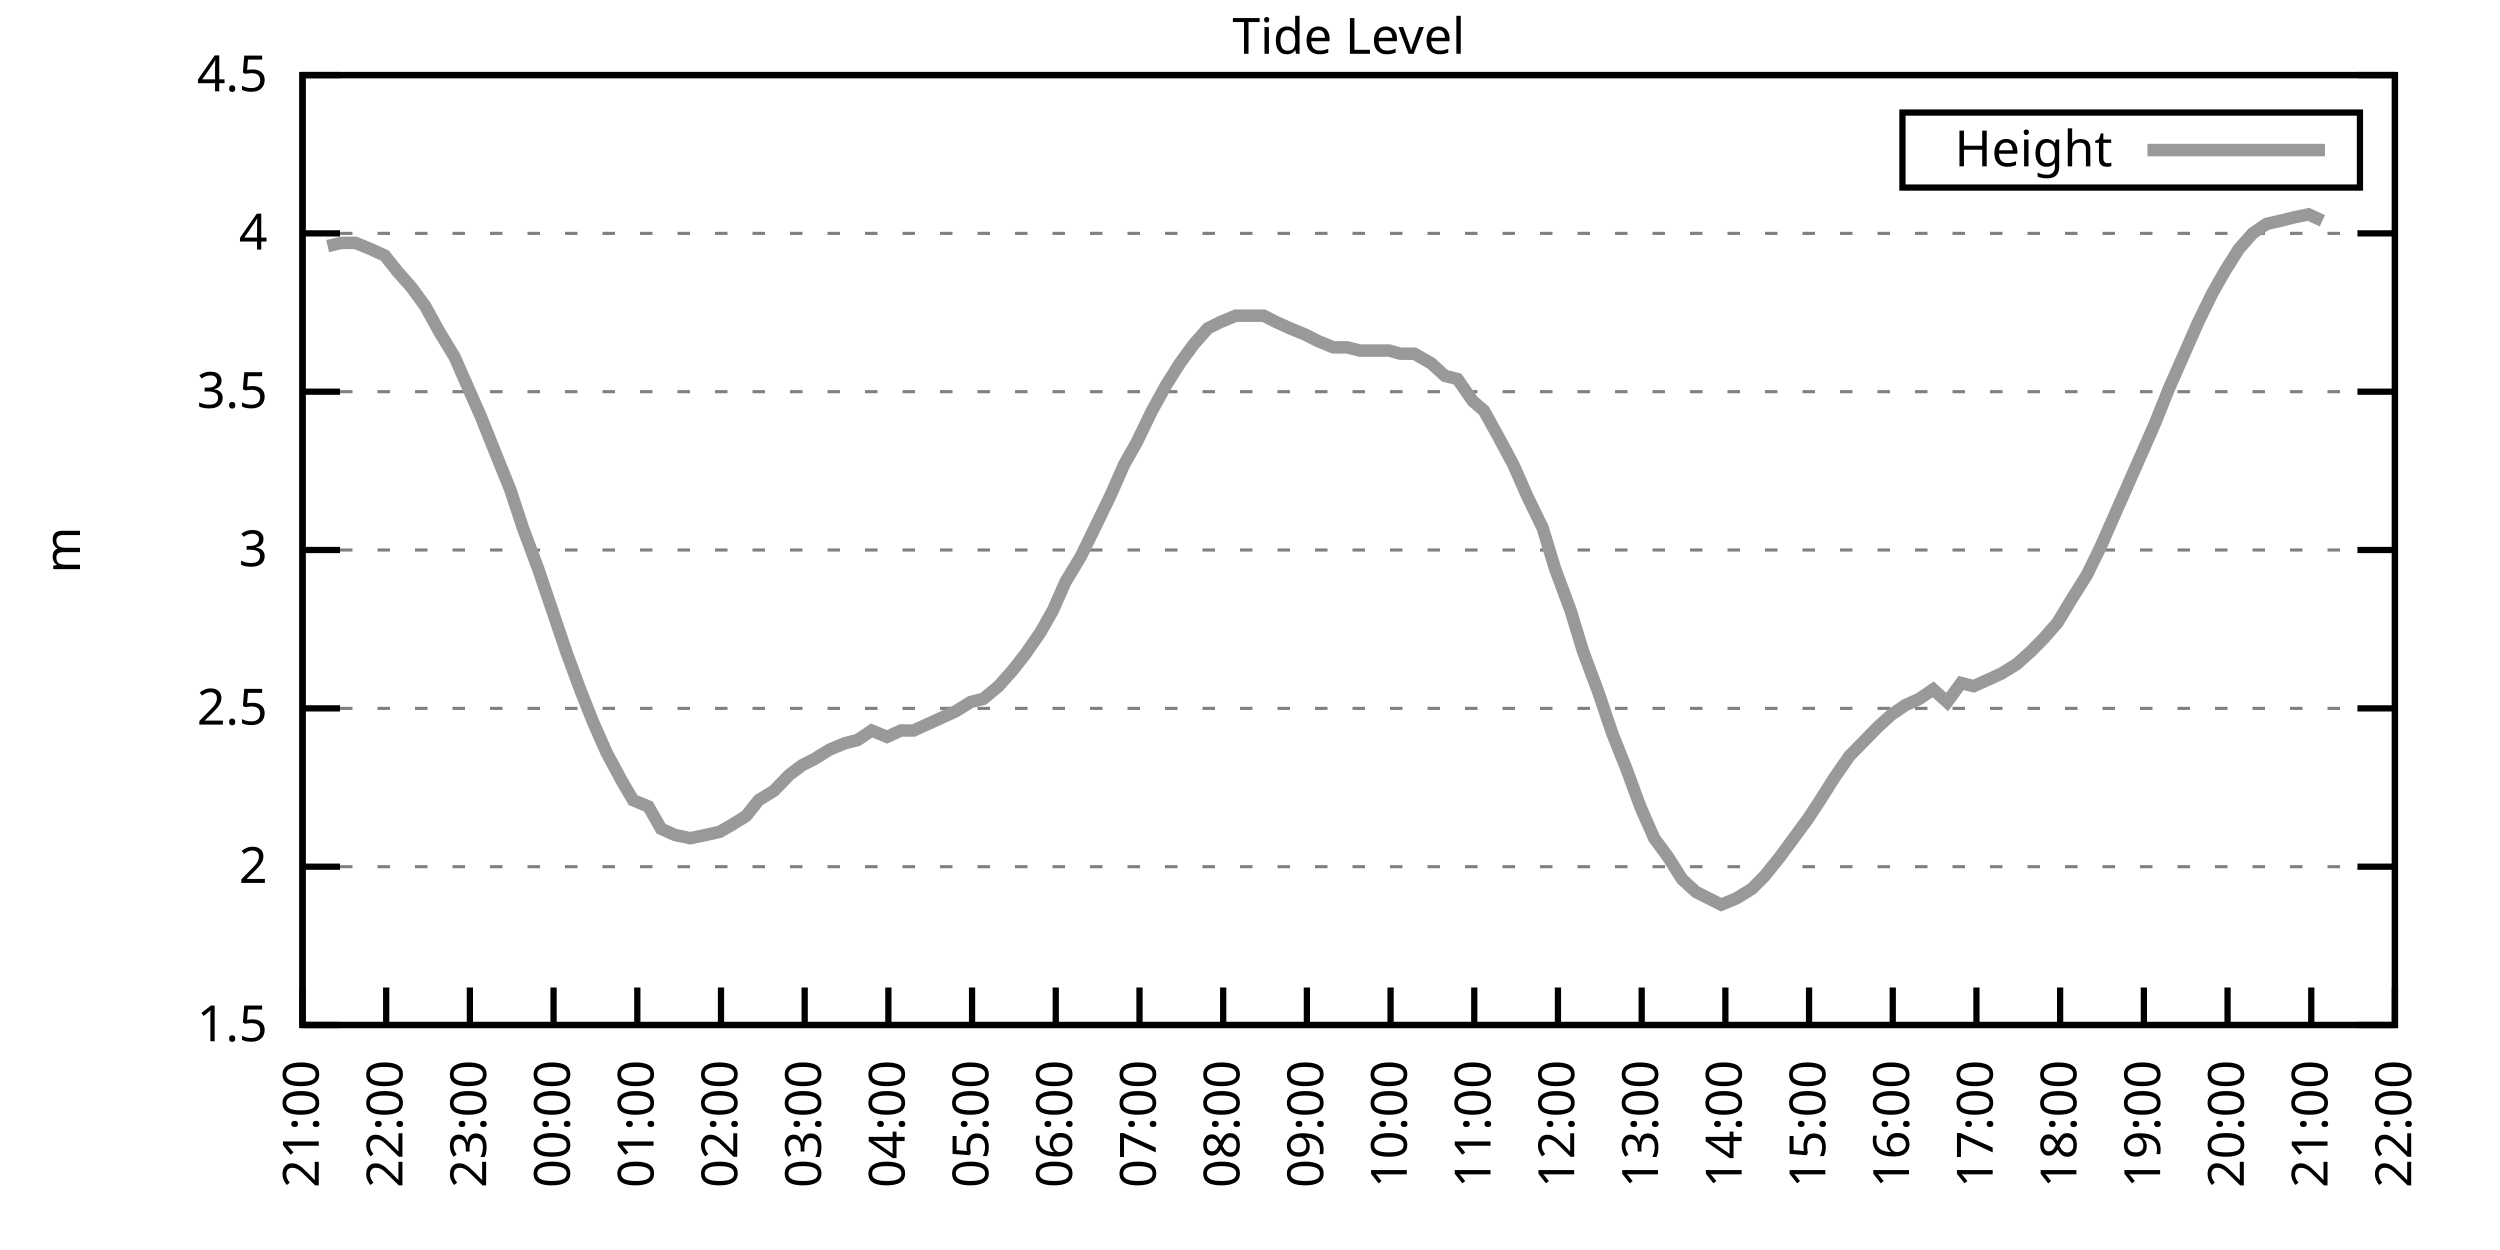
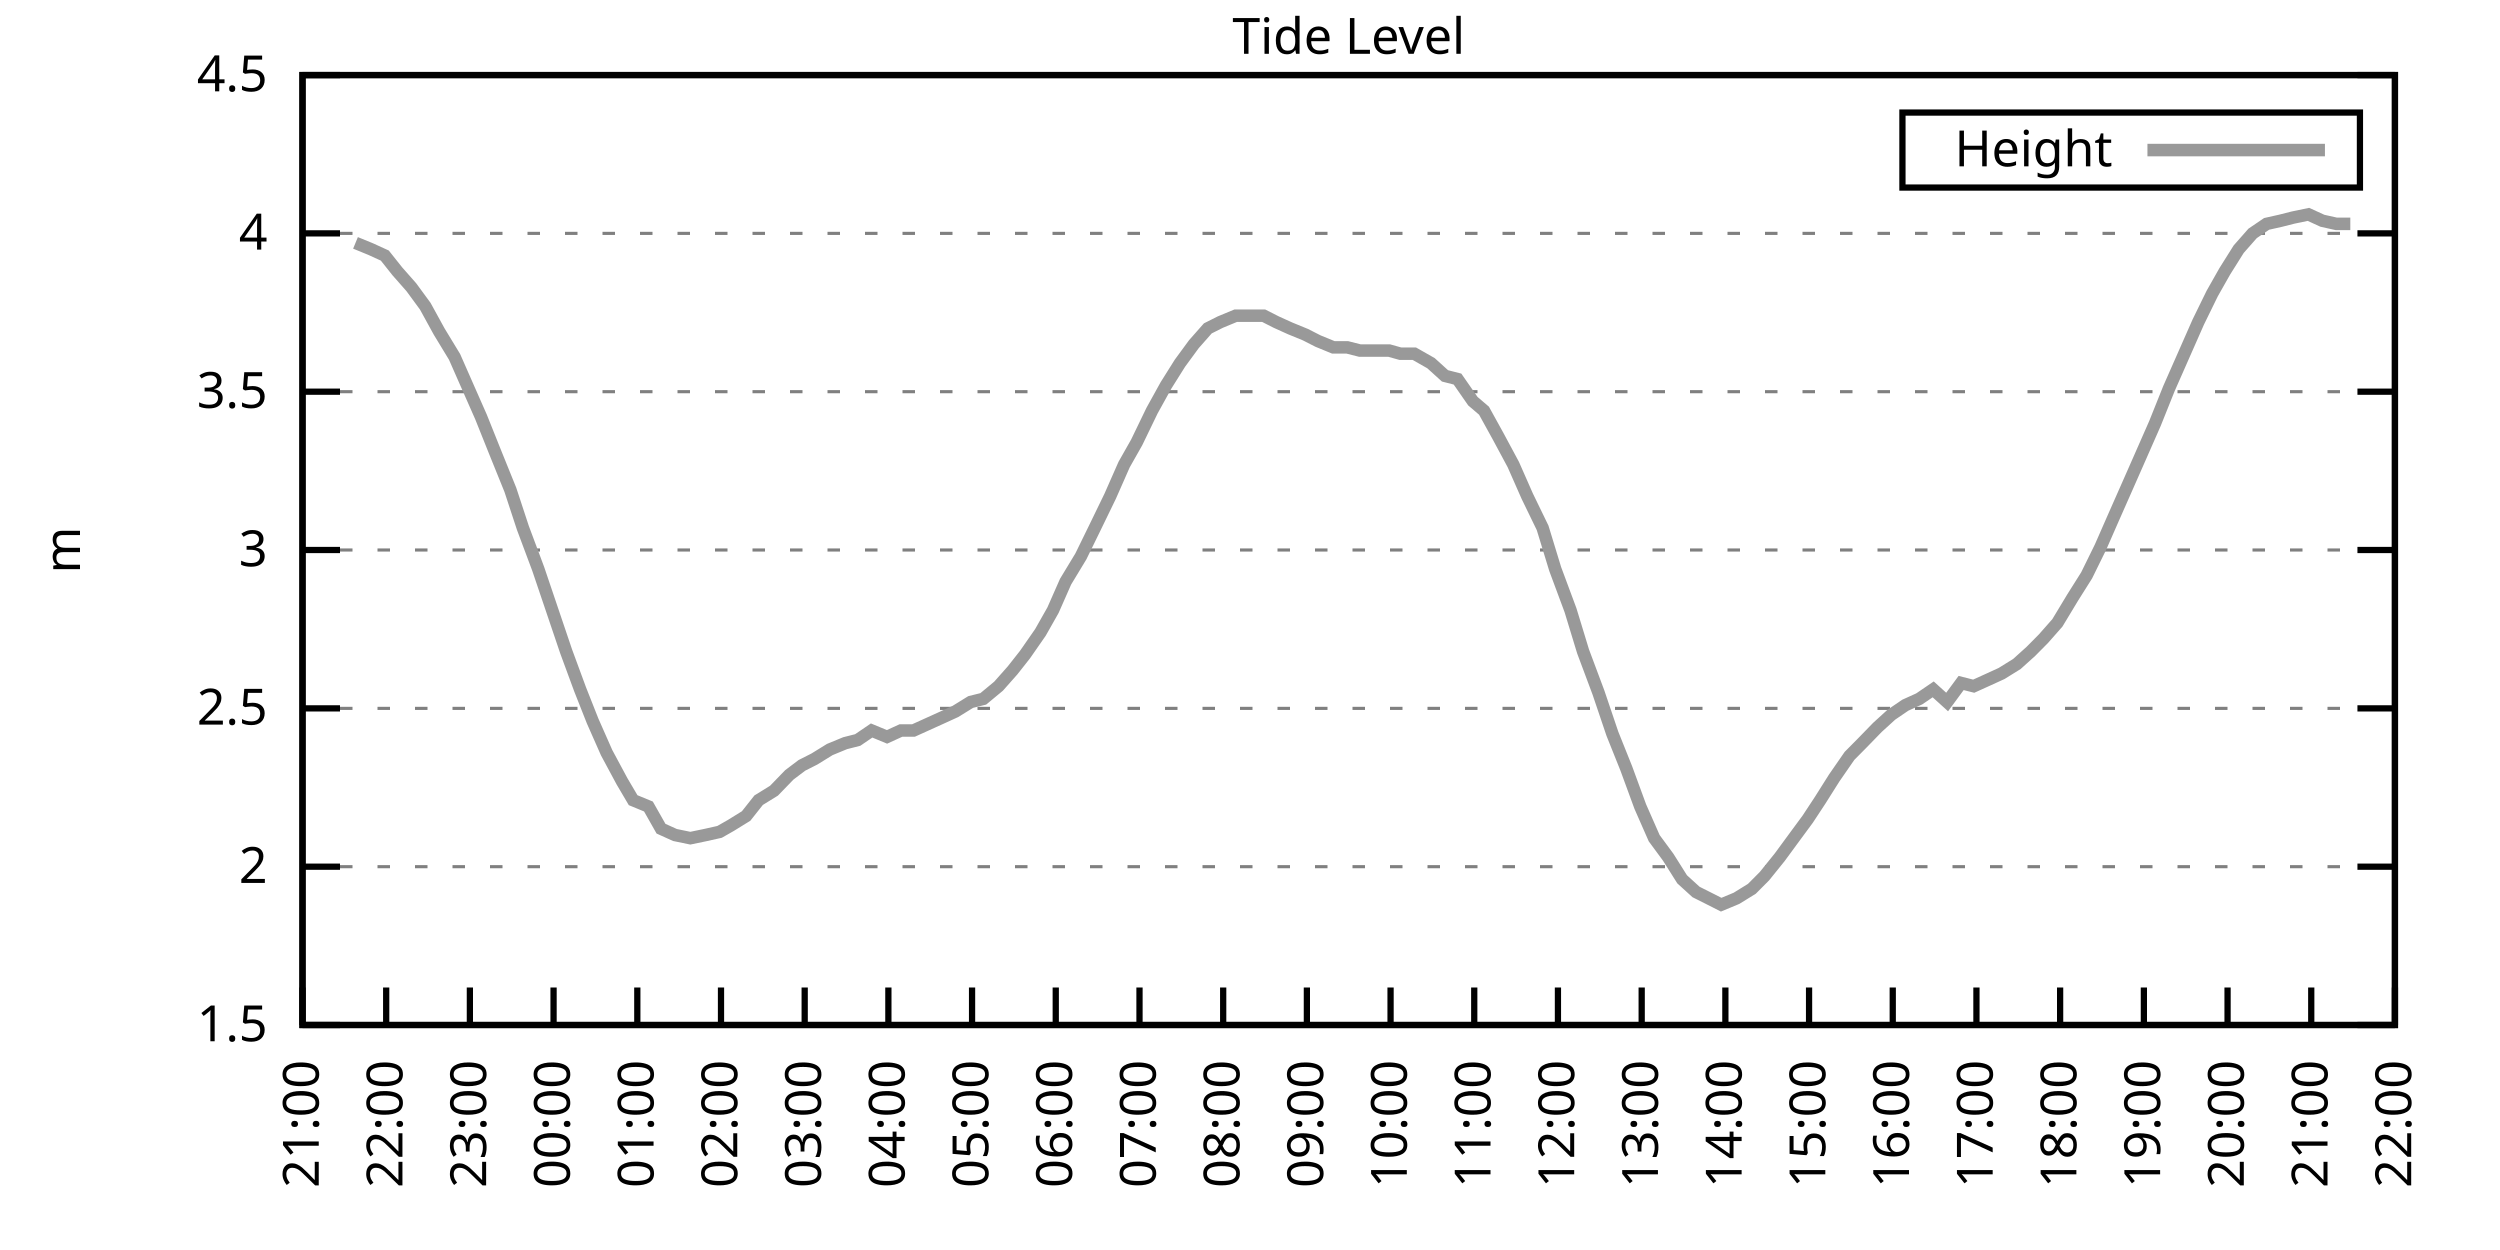
<svg xmlns="http://www.w3.org/2000/svg" xmlns:xlink="http://www.w3.org/1999/xlink" width="400" height="200" viewBox="0 0 400 200">
  <g id="gnuplot_canvas">
    <rect x="0" y="0" width="400" height="200" fill="none" />
    <defs>
      <circle id="gpDot" r="0.5" stroke-width="0.5" stroke="currentColor" />
      <path id="gpPt0" stroke-width="0.333" stroke="currentColor" d="M-1,0 h2 M0,-1 v2" />
      <path id="gpPt1" stroke-width="0.333" stroke="currentColor" d="M-1,-1 L1,1 M1,-1 L-1,1" />
      <path id="gpPt2" stroke-width="0.333" stroke="currentColor" d="M-1,0 L1,0 M0,-1 L0,1 M-1,-1 L1,1 M-1,1 L1,-1" />
      <rect id="gpPt3" stroke-width="0.333" stroke="currentColor" x="-1" y="-1" width="2" height="2" />
      <rect id="gpPt4" stroke-width="0.333" stroke="currentColor" fill="currentColor" x="-1" y="-1" width="2" height="2" />
      <circle id="gpPt5" stroke-width="0.333" stroke="currentColor" cx="0" cy="0" r="1" />
      <use xlink:href="#gpPt5" id="gpPt6" fill="currentColor" stroke="none" />
      <path id="gpPt7" stroke-width="0.333" stroke="currentColor" d="M0,-1.33 L-1.33,0.67 L1.33,0.67 z" />
      <use xlink:href="#gpPt7" id="gpPt8" fill="currentColor" stroke="none" />
      <use xlink:href="#gpPt7" id="gpPt9" stroke="currentColor" transform="rotate(180)" />
      <use xlink:href="#gpPt9" id="gpPt10" fill="currentColor" stroke="none" />
      <use xlink:href="#gpPt3" id="gpPt11" stroke="currentColor" transform="rotate(45)" />
      <use xlink:href="#gpPt11" id="gpPt12" fill="currentColor" stroke="none" />
      <path id="gpPt13" stroke-width="0.333" stroke="currentColor" d="M0,1.330 L1.265,0.411 L0.782,-1.067 L-0.782,-1.076 L-1.265,0.411 z" />
      <use xlink:href="#gpPt13" id="gpPt14" fill="currentColor" stroke="none" />
      <filter id="textbox" filterUnits="objectBoundingBox" x="0" y="0" height="1" width="1">
        <feFlood flood-color="white" flood-opacity="1" result="bgnd" />
        <feComposite in="SourceGraphic" in2="bgnd" operator="atop" />
      </filter>
      <filter id="greybox" filterUnits="objectBoundingBox" x="0" y="0" height="1" width="1">
        <feFlood flood-color="lightgrey" flood-opacity="1" result="grey" />
        <feComposite in="SourceGraphic" in2="grey" operator="atop" />
      </filter>
    </defs>
    <g fill="none" color="white" stroke="currentColor" stroke-width="1.00" stroke-linecap="butt" stroke-linejoin="miter">
</g>
    <g fill="none" color="black" stroke="currentColor" stroke-width="1.00" stroke-linecap="butt" stroke-linejoin="miter">
      <g stroke="none" shape-rendering="crispEdges">
        <polygon fill="rgb(255, 255, 255)" points="48.40,164.00 383.18,164.00 383.18,12.02 48.40,12.02 " />
      </g>
    </g>
    <g fill="none" color="black" stroke="currentColor" stroke-width="1.00" stroke-linecap="butt" stroke-linejoin="miter">
</g>
    <g fill="none" color="black" stroke="black" stroke-width="0.50" stroke-linecap="butt" stroke-linejoin="miter">
</g>
    <g fill="none" color="gray" stroke="currentColor" stroke-width="0.50" stroke-linecap="butt" stroke-linejoin="miter">
      <path stroke="gray" stroke-dasharray="2,4" class="gridline" d="M48.40,164.00 L383.19,164.00  " />
    </g>
    <g fill="none" color="gray" stroke="gray" stroke-width="1.00" stroke-linecap="butt" stroke-linejoin="miter">
</g>
    <g fill="none" color="black" stroke="currentColor" stroke-width="1.00" stroke-linecap="butt" stroke-linejoin="miter">
      <path stroke="black" d="M48.40,164.00 L54.40,164.00 M383.19,164.00 L377.19,164.00  " />
      <g transform="translate(42.80,166.60)" stroke="none" fill="black" font-family="Sans" font-size="8.00" text-anchor="end">
        <text>
          <tspan font-family="Sans"> 1.5</tspan>
        </text>
      </g>
    </g>
    <g fill="none" color="black" stroke="currentColor" stroke-width="1.00" stroke-linecap="butt" stroke-linejoin="miter">
</g>
    <g fill="none" color="black" stroke="black" stroke-width="0.50" stroke-linecap="butt" stroke-linejoin="miter">
</g>
    <g fill="none" color="gray" stroke="currentColor" stroke-width="0.50" stroke-linecap="butt" stroke-linejoin="miter">
      <path stroke="gray" stroke-dasharray="2,4" class="gridline" d="M48.40,138.67 L383.19,138.67  " />
    </g>
    <g fill="none" color="gray" stroke="gray" stroke-width="1.00" stroke-linecap="butt" stroke-linejoin="miter">
</g>
    <g fill="none" color="black" stroke="currentColor" stroke-width="1.00" stroke-linecap="butt" stroke-linejoin="miter">
      <path stroke="black" d="M48.40,138.67 L54.40,138.67 M383.19,138.67 L377.19,138.67  " />
      <g transform="translate(42.80,141.27)" stroke="none" fill="black" font-family="Sans" font-size="8.00" text-anchor="end">
        <text>
          <tspan font-family="Sans"> 2</tspan>
        </text>
      </g>
    </g>
    <g fill="none" color="black" stroke="currentColor" stroke-width="1.00" stroke-linecap="butt" stroke-linejoin="miter">
</g>
    <g fill="none" color="black" stroke="black" stroke-width="0.50" stroke-linecap="butt" stroke-linejoin="miter">
</g>
    <g fill="none" color="gray" stroke="currentColor" stroke-width="0.50" stroke-linecap="butt" stroke-linejoin="miter">
      <path stroke="gray" stroke-dasharray="2,4" class="gridline" d="M48.40,113.34 L383.19,113.34  " />
    </g>
    <g fill="none" color="gray" stroke="gray" stroke-width="1.00" stroke-linecap="butt" stroke-linejoin="miter">
</g>
    <g fill="none" color="black" stroke="currentColor" stroke-width="1.00" stroke-linecap="butt" stroke-linejoin="miter">
      <path stroke="black" d="M48.40,113.34 L54.40,113.34 M383.19,113.34 L377.19,113.34  " />
      <g transform="translate(42.80,115.94)" stroke="none" fill="black" font-family="Sans" font-size="8.00" text-anchor="end">
        <text>
          <tspan font-family="Sans"> 2.5</tspan>
        </text>
      </g>
    </g>
    <g fill="none" color="black" stroke="currentColor" stroke-width="1.00" stroke-linecap="butt" stroke-linejoin="miter">
</g>
    <g fill="none" color="black" stroke="black" stroke-width="0.50" stroke-linecap="butt" stroke-linejoin="miter">
</g>
    <g fill="none" color="gray" stroke="currentColor" stroke-width="0.50" stroke-linecap="butt" stroke-linejoin="miter">
      <path stroke="gray" stroke-dasharray="2,4" class="gridline" d="M48.40,88.00 L383.19,88.00  " />
    </g>
    <g fill="none" color="gray" stroke="gray" stroke-width="1.00" stroke-linecap="butt" stroke-linejoin="miter">
</g>
    <g fill="none" color="black" stroke="currentColor" stroke-width="1.00" stroke-linecap="butt" stroke-linejoin="miter">
      <path stroke="black" d="M48.40,88.00 L54.40,88.00 M383.19,88.00 L377.19,88.00  " />
      <g transform="translate(42.80,90.60)" stroke="none" fill="black" font-family="Sans" font-size="8.00" text-anchor="end">
        <text>
          <tspan font-family="Sans"> 3</tspan>
        </text>
      </g>
    </g>
    <g fill="none" color="black" stroke="currentColor" stroke-width="1.00" stroke-linecap="butt" stroke-linejoin="miter">
</g>
    <g fill="none" color="black" stroke="black" stroke-width="0.50" stroke-linecap="butt" stroke-linejoin="miter">
</g>
    <g fill="none" color="gray" stroke="currentColor" stroke-width="0.50" stroke-linecap="butt" stroke-linejoin="miter">
      <path stroke="gray" stroke-dasharray="2,4" class="gridline" d="M48.40,62.67 L383.19,62.67  " />
    </g>
    <g fill="none" color="gray" stroke="gray" stroke-width="1.00" stroke-linecap="butt" stroke-linejoin="miter">
</g>
    <g fill="none" color="black" stroke="currentColor" stroke-width="1.00" stroke-linecap="butt" stroke-linejoin="miter">
      <path stroke="black" d="M48.40,62.67 L54.40,62.67 M383.19,62.67 L377.19,62.67  " />
      <g transform="translate(42.80,65.27)" stroke="none" fill="black" font-family="Sans" font-size="8.00" text-anchor="end">
        <text>
          <tspan font-family="Sans"> 3.5</tspan>
        </text>
      </g>
    </g>
    <g fill="none" color="black" stroke="currentColor" stroke-width="1.00" stroke-linecap="butt" stroke-linejoin="miter">
</g>
    <g fill="none" color="black" stroke="black" stroke-width="0.50" stroke-linecap="butt" stroke-linejoin="miter">
</g>
    <g fill="none" color="gray" stroke="currentColor" stroke-width="0.50" stroke-linecap="butt" stroke-linejoin="miter">
      <path stroke="gray" stroke-dasharray="2,4" class="gridline" d="M48.40,37.34 L383.19,37.34  " />
    </g>
    <g fill="none" color="gray" stroke="gray" stroke-width="1.00" stroke-linecap="butt" stroke-linejoin="miter">
</g>
    <g fill="none" color="black" stroke="currentColor" stroke-width="1.00" stroke-linecap="butt" stroke-linejoin="miter">
      <path stroke="black" d="M48.40,37.34 L54.40,37.34 M383.19,37.34 L377.19,37.34  " />
      <g transform="translate(42.80,39.94)" stroke="none" fill="black" font-family="Sans" font-size="8.00" text-anchor="end">
        <text>
          <tspan font-family="Sans"> 4</tspan>
        </text>
      </g>
    </g>
    <g fill="none" color="black" stroke="currentColor" stroke-width="1.00" stroke-linecap="butt" stroke-linejoin="miter">
</g>
    <g fill="none" color="black" stroke="black" stroke-width="0.50" stroke-linecap="butt" stroke-linejoin="miter">
</g>
    <g fill="none" color="gray" stroke="currentColor" stroke-width="0.50" stroke-linecap="butt" stroke-linejoin="miter">
      <path stroke="gray" stroke-dasharray="2,4" class="gridline" d="M48.40,12.01 L383.19,12.01  " />
    </g>
    <g fill="none" color="gray" stroke="gray" stroke-width="1.00" stroke-linecap="butt" stroke-linejoin="miter">
</g>
    <g fill="none" color="black" stroke="currentColor" stroke-width="1.00" stroke-linecap="butt" stroke-linejoin="miter">
      <path stroke="black" d="M48.40,12.01 L54.40,12.01 M383.19,12.01 L377.19,12.01  " />
      <g transform="translate(42.80,14.61)" stroke="none" fill="black" font-family="Sans" font-size="8.00" text-anchor="end">
        <text>
          <tspan font-family="Sans"> 4.5</tspan>
        </text>
      </g>
    </g>
    <g fill="none" color="black" stroke="currentColor" stroke-width="1.00" stroke-linecap="butt" stroke-linejoin="miter">
      <path stroke="black" d="M48.40,164.00 L48.40,158.00  " />
      <g transform="translate(51.00,169.60) rotate(270.00)" stroke="none" fill="black" font-family="Sans" font-size="8.00" text-anchor="end">
        <text>
          <tspan font-family="Sans">21:00</tspan>
        </text>
      </g>
    </g>
    <g fill="none" color="black" stroke="currentColor" stroke-width="1.00" stroke-linecap="butt" stroke-linejoin="miter">
      <path stroke="black" d="M61.79,164.00 L61.79,158.00  " />
      <g transform="translate(64.39,169.60) rotate(270.00)" stroke="none" fill="black" font-family="Sans" font-size="8.00" text-anchor="end">
        <text>
          <tspan font-family="Sans">22:00</tspan>
        </text>
      </g>
    </g>
    <g fill="none" color="black" stroke="currentColor" stroke-width="1.00" stroke-linecap="butt" stroke-linejoin="miter">
      <path stroke="black" d="M75.18,164.00 L75.18,158.00  " />
      <g transform="translate(77.78,169.60) rotate(270.00)" stroke="none" fill="black" font-family="Sans" font-size="8.00" text-anchor="end">
        <text>
          <tspan font-family="Sans">23:00</tspan>
        </text>
      </g>
    </g>
    <g fill="none" color="black" stroke="currentColor" stroke-width="1.00" stroke-linecap="butt" stroke-linejoin="miter">
      <path stroke="black" d="M88.57,164.00 L88.57,158.00  " />
      <g transform="translate(91.17,169.60) rotate(270.00)" stroke="none" fill="black" font-family="Sans" font-size="8.00" text-anchor="end">
        <text>
          <tspan font-family="Sans">00:00</tspan>
        </text>
      </g>
    </g>
    <g fill="none" color="black" stroke="currentColor" stroke-width="1.00" stroke-linecap="butt" stroke-linejoin="miter">
      <path stroke="black" d="M101.97,164.00 L101.97,158.00  " />
      <g transform="translate(104.57,169.60) rotate(270.00)" stroke="none" fill="black" font-family="Sans" font-size="8.00" text-anchor="end">
        <text>
          <tspan font-family="Sans">01:00</tspan>
        </text>
      </g>
    </g>
    <g fill="none" color="black" stroke="currentColor" stroke-width="1.00" stroke-linecap="butt" stroke-linejoin="miter">
      <path stroke="black" d="M115.36,164.00 L115.36,158.00  " />
      <g transform="translate(117.96,169.60) rotate(270.00)" stroke="none" fill="black" font-family="Sans" font-size="8.00" text-anchor="end">
        <text>
          <tspan font-family="Sans">02:00</tspan>
        </text>
      </g>
    </g>
    <g fill="none" color="black" stroke="currentColor" stroke-width="1.00" stroke-linecap="butt" stroke-linejoin="miter">
      <path stroke="black" d="M128.75,164.00 L128.75,158.00  " />
      <g transform="translate(131.35,169.60) rotate(270.00)" stroke="none" fill="black" font-family="Sans" font-size="8.00" text-anchor="end">
        <text>
          <tspan font-family="Sans">03:00</tspan>
        </text>
      </g>
    </g>
    <g fill="none" color="black" stroke="currentColor" stroke-width="1.00" stroke-linecap="butt" stroke-linejoin="miter">
      <path stroke="black" d="M142.14,164.00 L142.14,158.00  " />
      <g transform="translate(144.74,169.60) rotate(270.00)" stroke="none" fill="black" font-family="Sans" font-size="8.00" text-anchor="end">
        <text>
          <tspan font-family="Sans">04:00</tspan>
        </text>
      </g>
    </g>
    <g fill="none" color="black" stroke="currentColor" stroke-width="1.00" stroke-linecap="butt" stroke-linejoin="miter">
      <path stroke="black" d="M155.53,164.00 L155.53,158.00  " />
      <g transform="translate(158.13,169.60) rotate(270.00)" stroke="none" fill="black" font-family="Sans" font-size="8.00" text-anchor="end">
        <text>
          <tspan font-family="Sans">05:00</tspan>
        </text>
      </g>
    </g>
    <g fill="none" color="black" stroke="currentColor" stroke-width="1.00" stroke-linecap="butt" stroke-linejoin="miter">
      <path stroke="black" d="M168.92,164.00 L168.92,158.00  " />
      <g transform="translate(171.52,169.60) rotate(270.00)" stroke="none" fill="black" font-family="Sans" font-size="8.00" text-anchor="end">
        <text>
          <tspan font-family="Sans">06:00</tspan>
        </text>
      </g>
    </g>
    <g fill="none" color="black" stroke="currentColor" stroke-width="1.00" stroke-linecap="butt" stroke-linejoin="miter">
      <path stroke="black" d="M182.32,164.00 L182.32,158.00  " />
      <g transform="translate(184.92,169.60) rotate(270.00)" stroke="none" fill="black" font-family="Sans" font-size="8.00" text-anchor="end">
        <text>
          <tspan font-family="Sans">07:00</tspan>
        </text>
      </g>
    </g>
    <g fill="none" color="black" stroke="currentColor" stroke-width="1.00" stroke-linecap="butt" stroke-linejoin="miter">
      <path stroke="black" d="M195.71,164.00 L195.71,158.00  " />
      <g transform="translate(198.31,169.60) rotate(270.00)" stroke="none" fill="black" font-family="Sans" font-size="8.00" text-anchor="end">
        <text>
          <tspan font-family="Sans">08:00</tspan>
        </text>
      </g>
    </g>
    <g fill="none" color="black" stroke="currentColor" stroke-width="1.00" stroke-linecap="butt" stroke-linejoin="miter">
      <path stroke="black" d="M209.10,164.00 L209.10,158.00  " />
      <g transform="translate(211.70,169.60) rotate(270.00)" stroke="none" fill="black" font-family="Sans" font-size="8.00" text-anchor="end">
        <text>
          <tspan font-family="Sans">09:00</tspan>
        </text>
      </g>
    </g>
    <g fill="none" color="black" stroke="currentColor" stroke-width="1.00" stroke-linecap="butt" stroke-linejoin="miter">
      <path stroke="black" d="M222.49,164.00 L222.49,158.00  " />
      <g transform="translate(225.09,169.60) rotate(270.00)" stroke="none" fill="black" font-family="Sans" font-size="8.00" text-anchor="end">
        <text>
          <tspan font-family="Sans">10:00</tspan>
        </text>
      </g>
    </g>
    <g fill="none" color="black" stroke="currentColor" stroke-width="1.00" stroke-linecap="butt" stroke-linejoin="miter">
      <path stroke="black" d="M235.88,164.00 L235.88,158.00  " />
      <g transform="translate(238.48,169.60) rotate(270.00)" stroke="none" fill="black" font-family="Sans" font-size="8.00" text-anchor="end">
        <text>
          <tspan font-family="Sans">11:00</tspan>
        </text>
      </g>
    </g>
    <g fill="none" color="black" stroke="currentColor" stroke-width="1.00" stroke-linecap="butt" stroke-linejoin="miter">
      <path stroke="black" d="M249.27,164.00 L249.27,158.00  " />
      <g transform="translate(251.87,169.60) rotate(270.00)" stroke="none" fill="black" font-family="Sans" font-size="8.00" text-anchor="end">
        <text>
          <tspan font-family="Sans">12:00</tspan>
        </text>
      </g>
    </g>
    <g fill="none" color="black" stroke="currentColor" stroke-width="1.00" stroke-linecap="butt" stroke-linejoin="miter">
      <path stroke="black" d="M262.67,164.00 L262.67,158.00  " />
      <g transform="translate(265.27,169.60) rotate(270.00)" stroke="none" fill="black" font-family="Sans" font-size="8.00" text-anchor="end">
        <text>
          <tspan font-family="Sans">13:00</tspan>
        </text>
      </g>
    </g>
    <g fill="none" color="black" stroke="currentColor" stroke-width="1.00" stroke-linecap="butt" stroke-linejoin="miter">
      <path stroke="black" d="M276.06,164.00 L276.06,158.00  " />
      <g transform="translate(278.66,169.60) rotate(270.00)" stroke="none" fill="black" font-family="Sans" font-size="8.00" text-anchor="end">
        <text>
          <tspan font-family="Sans">14:00</tspan>
        </text>
      </g>
    </g>
    <g fill="none" color="black" stroke="currentColor" stroke-width="1.00" stroke-linecap="butt" stroke-linejoin="miter">
      <path stroke="black" d="M289.45,164.00 L289.45,158.00  " />
      <g transform="translate(292.05,169.60) rotate(270.00)" stroke="none" fill="black" font-family="Sans" font-size="8.00" text-anchor="end">
        <text>
          <tspan font-family="Sans">15:00</tspan>
        </text>
      </g>
    </g>
    <g fill="none" color="black" stroke="currentColor" stroke-width="1.00" stroke-linecap="butt" stroke-linejoin="miter">
      <path stroke="black" d="M302.84,164.00 L302.84,158.00  " />
      <g transform="translate(305.44,169.60) rotate(270.00)" stroke="none" fill="black" font-family="Sans" font-size="8.00" text-anchor="end">
        <text>
          <tspan font-family="Sans">16:00</tspan>
        </text>
      </g>
    </g>
    <g fill="none" color="black" stroke="currentColor" stroke-width="1.00" stroke-linecap="butt" stroke-linejoin="miter">
      <path stroke="black" d="M316.23,164.00 L316.23,158.00  " />
      <g transform="translate(318.83,169.60) rotate(270.00)" stroke="none" fill="black" font-family="Sans" font-size="8.00" text-anchor="end">
        <text>
          <tspan font-family="Sans">17:00</tspan>
        </text>
      </g>
    </g>
    <g fill="none" color="black" stroke="currentColor" stroke-width="1.00" stroke-linecap="butt" stroke-linejoin="miter">
      <path stroke="black" d="M329.62,164.00 L329.62,158.00  " />
      <g transform="translate(332.22,169.60) rotate(270.00)" stroke="none" fill="black" font-family="Sans" font-size="8.00" text-anchor="end">
        <text>
          <tspan font-family="Sans">18:00</tspan>
        </text>
      </g>
    </g>
    <g fill="none" color="black" stroke="currentColor" stroke-width="1.00" stroke-linecap="butt" stroke-linejoin="miter">
      <path stroke="black" d="M343.02,164.00 L343.02,158.00  " />
      <g transform="translate(345.62,169.60) rotate(270.00)" stroke="none" fill="black" font-family="Sans" font-size="8.00" text-anchor="end">
        <text>
          <tspan font-family="Sans">19:00</tspan>
        </text>
      </g>
    </g>
    <g fill="none" color="black" stroke="currentColor" stroke-width="1.00" stroke-linecap="butt" stroke-linejoin="miter">
      <path stroke="black" d="M356.41,164.00 L356.41,158.00  " />
      <g transform="translate(359.01,169.60) rotate(270.00)" stroke="none" fill="black" font-family="Sans" font-size="8.00" text-anchor="end">
        <text>
          <tspan font-family="Sans">20:00</tspan>
        </text>
      </g>
    </g>
    <g fill="none" color="black" stroke="currentColor" stroke-width="1.00" stroke-linecap="butt" stroke-linejoin="miter">
      <path stroke="black" d="M369.80,164.00 L369.80,158.00  " />
      <g transform="translate(372.40,169.60) rotate(270.00)" stroke="none" fill="black" font-family="Sans" font-size="8.00" text-anchor="end">
        <text>
          <tspan font-family="Sans">21:00</tspan>
        </text>
      </g>
    </g>
    <g fill="none" color="black" stroke="currentColor" stroke-width="1.00" stroke-linecap="butt" stroke-linejoin="miter">
      <path stroke="black" d="M383.19,164.00 L383.19,158.00  " />
      <g transform="translate(385.79,169.60) rotate(270.00)" stroke="none" fill="black" font-family="Sans" font-size="8.00" text-anchor="end">
        <text>
          <tspan font-family="Sans">22:00</tspan>
        </text>
      </g>
    </g>
    <g fill="none" color="black" stroke="currentColor" stroke-width="1.00" stroke-linecap="butt" stroke-linejoin="miter">
</g>
    <g fill="none" color="black" stroke="currentColor" stroke-width="1.00" stroke-linecap="butt" stroke-linejoin="miter">
      <path stroke="black" d="M48.40,12.01 L48.40,164.00 L383.19,164.00 L383.19,12.01 L48.40,12.01 Z  " />
    </g>
    <g fill="none" color="black" stroke="currentColor" stroke-width="1.00" stroke-linecap="butt" stroke-linejoin="miter">
</g>
    <g fill="none" color="black" stroke="currentColor" stroke-width="1.00" stroke-linecap="butt" stroke-linejoin="miter">
      <path stroke="black" d="M304.39,30.01 L304.39,18.01 L377.59,18.01 L377.59,30.01 L304.39,30.01 Z  " />
    </g>
    <g id="Tide_level_plot_1">
      <g fill="none" color="white" stroke="black" stroke-width="2.00" stroke-linecap="butt" stroke-linejoin="miter">
</g>
      <g fill="none" color="black" stroke="currentColor" stroke-width="2.00" stroke-linecap="butt" stroke-linejoin="miter">
        <g transform="translate(337.99,26.61)" stroke="none" fill="black" font-family="Sans" font-size="8.00" text-anchor="end">
          <text>
            <tspan font-family="Sans">Height</tspan>
          </text>
        </g>
      </g>
      <g fill="none" color="black" stroke="currentColor" stroke-width="2.00" stroke-linecap="butt" stroke-linejoin="miter">
-         <path stroke="rgb(153, 153, 153)" d="M343.59,24.01 L371.99,24.01 M52.42,39.37 L54.65,38.86 L56.88,38.86 L59.34,39.87 L61.57,40.89 L63.58,43.42   L65.81,45.95 L68.04,48.99 L70.27,53.05 L72.73,57.10 L74.96,62.17 L76.97,66.73 L79.20,72.30 L81.66,78.38   L83.66,84.46 L86.12,91.04 L88.35,97.63 L90.58,104.22 L92.82,110.30 L94.82,115.36 L97.06,120.43 L99.51,124.99   L101.30,128.03 L103.75,129.04 L105.76,132.59 L107.99,133.60 L110.45,134.11 L112.90,133.60 L115.13,133.10 L116.92,132.08   L119.38,130.56 L121.38,128.03 L123.84,126.51 L126.29,123.98 L128.30,122.46 L130.31,121.44 L132.77,119.92 L135.22,118.91   L137.23,118.40 L139.46,116.88 L141.92,117.90 L144.15,116.88 L146.16,116.88 L148.39,115.87 L150.62,114.86 L152.85,113.84   L155.31,112.32 L157.32,111.82 L159.77,109.79 L162.01,107.26 L164.01,104.72 L166.47,101.18 L168.48,97.63 L170.49,93.07   L172.94,89.02 L175.17,84.46 L177.63,79.39 L179.86,74.33 L181.87,70.78 L184.32,65.71 L186.56,61.66 L188.79,58.11   L191.02,55.07 L193.25,52.54 L195.26,51.53 L197.72,50.51 L199.95,50.51 L202.18,50.51 L204.19,51.53 L206.42,52.54   L208.88,53.55 L210.88,54.57 L213.34,55.58 L215.57,55.58 L217.58,56.09 L219.81,56.09 L222.27,56.09 L224.05,56.59   L226.29,56.59 L228.96,58.11 L231.20,60.14 L233.20,60.65 L235.66,64.19 L237.44,65.71 L239.68,69.77 L242.13,74.33   L244.36,79.39 L246.82,84.46 L248.83,91.04 L251.28,97.63 L253.29,104.22 L255.75,110.80 L257.98,117.39 L260.21,122.96   L262.44,129.04 L264.67,134.11 L266.91,137.15 L269.14,140.69 L271.37,142.72 L273.38,143.73 L275.39,144.75 L277.84,143.73   L280.30,142.21 L282.31,140.19 L284.76,137.15 L286.99,134.11 L289.23,131.07 L291.23,128.03 L293.47,124.48 L295.92,120.94   L297.93,118.91 L300.39,116.38 L302.62,114.35 L304.85,112.83 L307.08,111.82 L309.31,110.30 L311.54,112.32 L313.78,109.28   L315.79,109.79 L318.02,108.78 L320.25,107.76 L322.70,106.24 L324.94,104.22 L326.95,102.19 L329.18,99.66 L331.63,95.60   L333.86,92.06 L336.10,87.50 L338.10,82.94 L340.34,77.87 L342.35,73.31 L344.80,67.74 L347.03,62.17 L349.49,56.59   L351.72,51.53 L353.95,46.97 L355.96,43.42 L358.19,39.87 L360.42,37.34 L362.66,35.82 L364.89,35.32 L366.90,34.81   L369.35,34.30 L371.58,35.32  " />
+         <path stroke="rgb(153, 153, 153)" d="M343.59,24.01 L371.99,24.01 M56.88,38.86 L59.34,39.87 L61.57,40.89 L63.58,43.42 L65.81,45.95 L68.04,48.99   L70.27,53.05 L72.73,57.10 L74.96,62.17 L76.97,66.73 L79.20,72.30 L81.66,78.38 L83.66,84.46 L86.12,91.04   L88.35,97.63 L90.58,104.22 L92.82,110.30 L94.82,115.36 L97.06,120.43 L99.51,124.99 L101.30,128.03 L103.75,129.04   L105.76,132.59 L107.99,133.60 L110.45,134.11 L112.90,133.60 L115.13,133.10 L116.92,132.08 L119.38,130.56 L121.38,128.03   L123.84,126.51 L126.29,123.98 L128.30,122.46 L130.31,121.44 L132.77,119.92 L135.22,118.91 L137.23,118.40 L139.46,116.88   L141.92,117.90 L144.15,116.88 L146.16,116.88 L148.39,115.87 L150.62,114.86 L152.85,113.84 L155.31,112.32 L157.32,111.82   L159.77,109.79 L162.01,107.26 L164.01,104.72 L166.47,101.18 L168.48,97.63 L170.49,93.07 L172.94,89.02 L175.17,84.46   L177.63,79.39 L179.86,74.33 L181.87,70.78 L184.32,65.71 L186.56,61.66 L188.79,58.11 L191.02,55.07 L193.25,52.54   L195.26,51.53 L197.72,50.51 L199.95,50.51 L202.18,50.51 L204.19,51.53 L206.42,52.54 L208.88,53.55 L210.88,54.57   L213.34,55.58 L215.57,55.58 L217.58,56.09 L219.81,56.09 L222.27,56.09 L224.05,56.59 L226.29,56.59 L228.96,58.11   L231.20,60.14 L233.20,60.65 L235.66,64.19 L237.44,65.71 L239.68,69.77 L242.13,74.33 L244.36,79.39 L246.82,84.46   L248.83,91.04 L251.28,97.63 L253.29,104.22 L255.75,110.80 L257.98,117.39 L260.21,122.96 L262.44,129.04 L264.67,134.11   L266.91,137.15 L269.14,140.69 L271.37,142.72 L273.38,143.73 L275.39,144.75 L277.84,143.73 L280.30,142.21 L282.31,140.19   L284.76,137.15 L286.99,134.11 L289.23,131.07 L291.23,128.03 L293.47,124.48 L295.92,120.94 L297.93,118.91 L300.39,116.38   L302.62,114.35 L304.85,112.83 L307.08,111.82 L309.31,110.30 L311.54,112.32 L313.78,109.28 L315.79,109.79 L318.02,108.78   L320.25,107.76 L322.70,106.24 L324.94,104.22 L326.95,102.19 L329.18,99.66 L331.63,95.60 L333.86,92.06 L336.10,87.50   L338.10,82.94 L340.34,77.87 L342.35,73.31 L344.80,67.74 L347.03,62.17 L349.49,56.59 L351.72,51.53 L353.95,46.97   L355.96,43.42 L358.19,39.87 L360.42,37.34 L362.66,35.82 L364.89,35.32 L366.90,34.81 L369.35,34.30 L371.58,35.32   L373.82,35.82 L376.05,35.82  " />
      </g>
    </g>
    <g fill="none" color="black" stroke="currentColor" stroke-width="2.00" stroke-linecap="butt" stroke-linejoin="miter">
</g>
    <g fill="none" color="black" stroke="black" stroke-width="1.00" stroke-linecap="butt" stroke-linejoin="miter">
</g>
    <g fill="none" color="black" stroke="currentColor" stroke-width="1.00" stroke-linecap="butt" stroke-linejoin="miter">
      <path stroke="black" d="M48.40,12.01 L48.40,164.00 L383.19,164.00 L383.19,12.01 L48.40,12.01 Z  " />
      <g transform="translate(12.80,88.01) rotate(270.00)" stroke="none" fill="black" font-family="Sans" font-size="8.00" text-anchor="middle">
        <text>
          <tspan font-family="Sans">m</tspan>
        </text>
      </g>
    </g>
    <g fill="none" color="black" stroke="currentColor" stroke-width="1.00" stroke-linecap="butt" stroke-linejoin="miter">
</g>
    <g fill="none" color="black" stroke="currentColor" stroke-width="1.00" stroke-linecap="butt" stroke-linejoin="miter">
      <g transform="translate(215.79,8.61)" stroke="none" fill="black" font-family="Sans" font-size="8.00" text-anchor="middle">
        <text>
          <tspan font-family="Sans">Tide Level</tspan>
        </text>
      </g>
    </g>
    <g fill="none" color="black" stroke="currentColor" stroke-width="1.00" stroke-linecap="butt" stroke-linejoin="miter">
</g>
  </g>
</svg>
